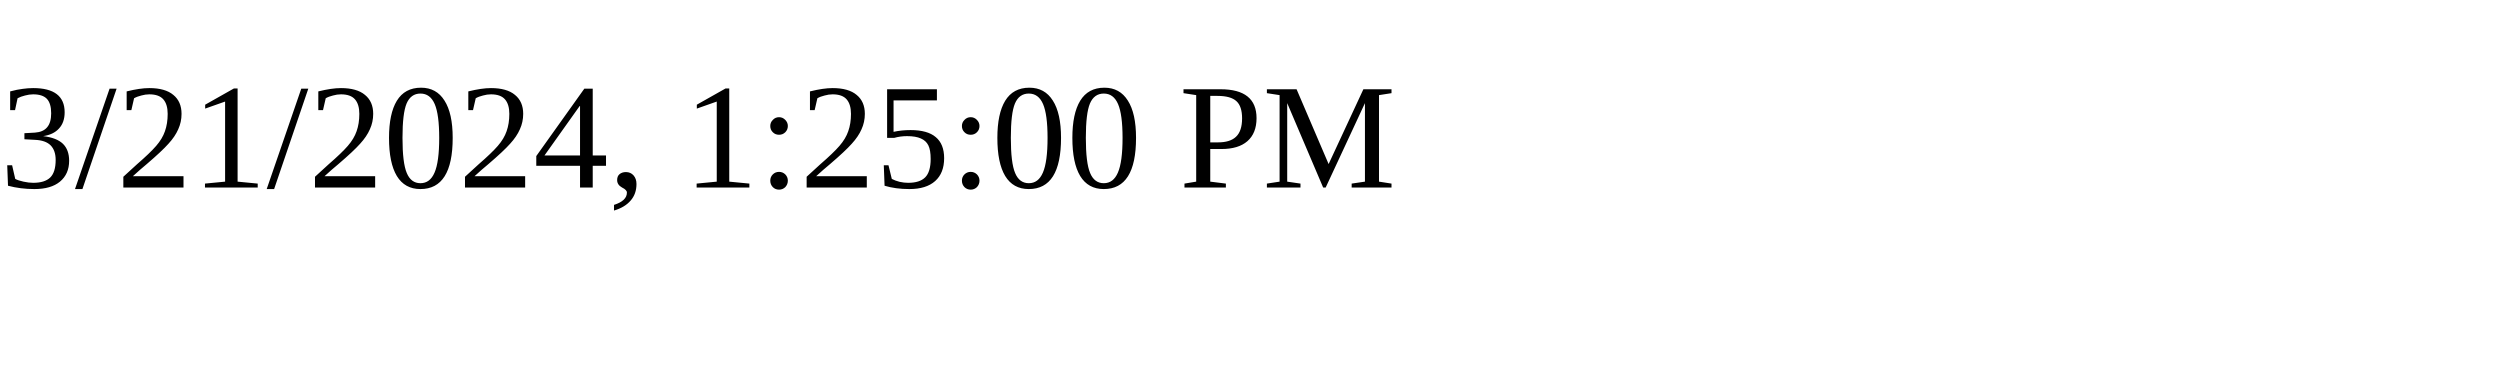
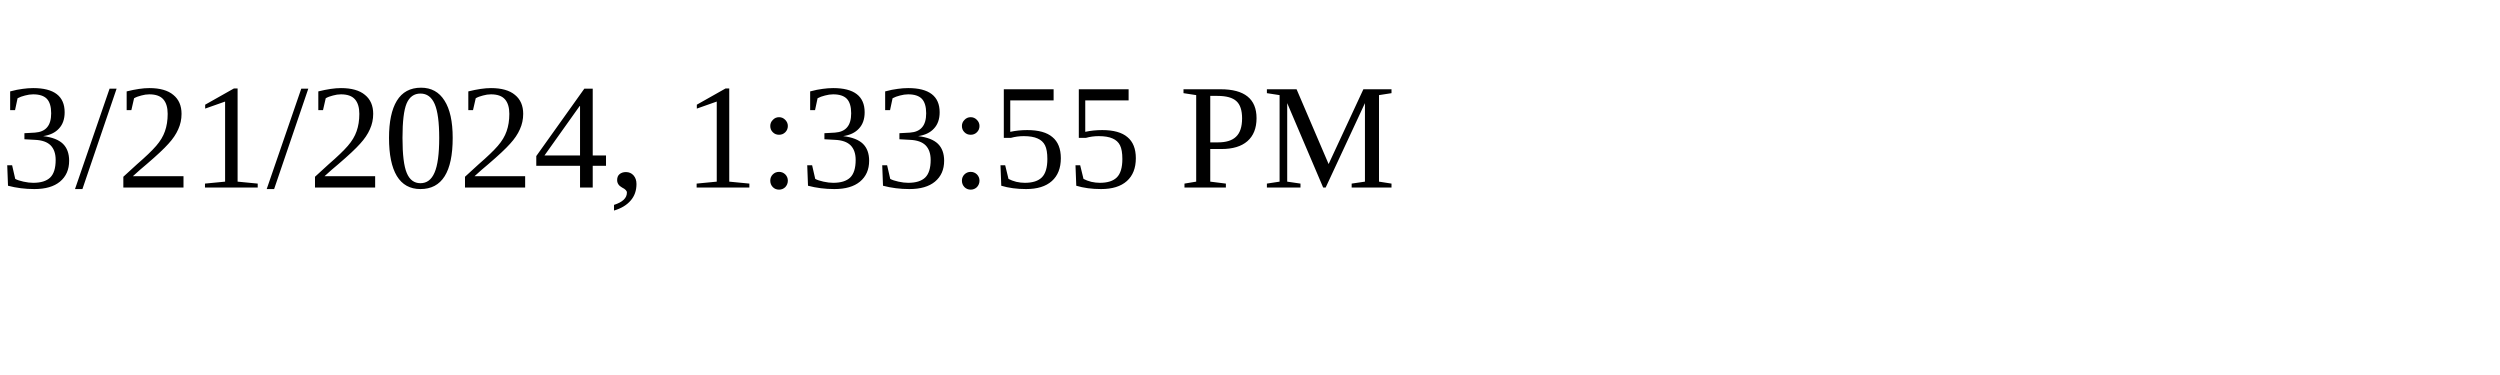
<svg xmlns="http://www.w3.org/2000/svg" height="30" width="200">
-   <text x="0" y="15">3/21/2024, 1:25:00 PM</text>
+   <text x="0" y="15">3/21/2024, 1:33:55 PM</text>
</svg>
